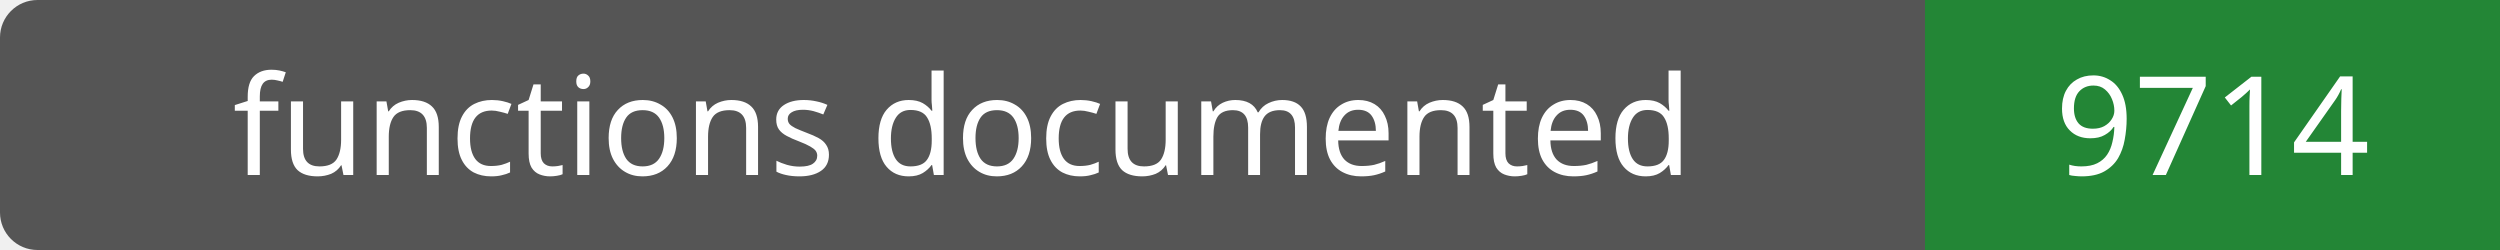
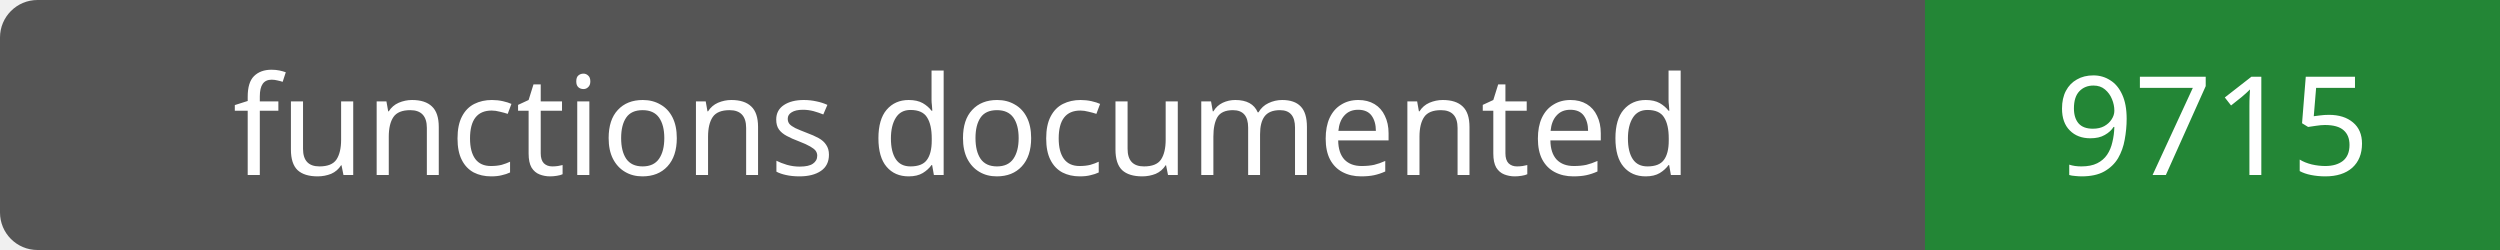
- <svg xmlns="http://www.w3.org/2000/svg" width="200" height="20" role="img" aria-label="functions documented: 9714">
+ <svg xmlns="http://www.w3.org/2000/svg" width="200" height="20" role="img" aria-label="functions documented: 9715">
  <rect width="200" height="20" rx="3" fill="#555" />
  <path fill="#238636" d="M154 0h46v20H154z" />
  <g fill="#fff" text-anchor="middle" font-family="Verdana,sans-serif" font-size="11">
    <text x="77.0" y="14">functions documented</text>
-     <text x="177.0" y="14">9714</text>
+     <text x="177.0" y="14">9715</text>
  </g>
</svg>
